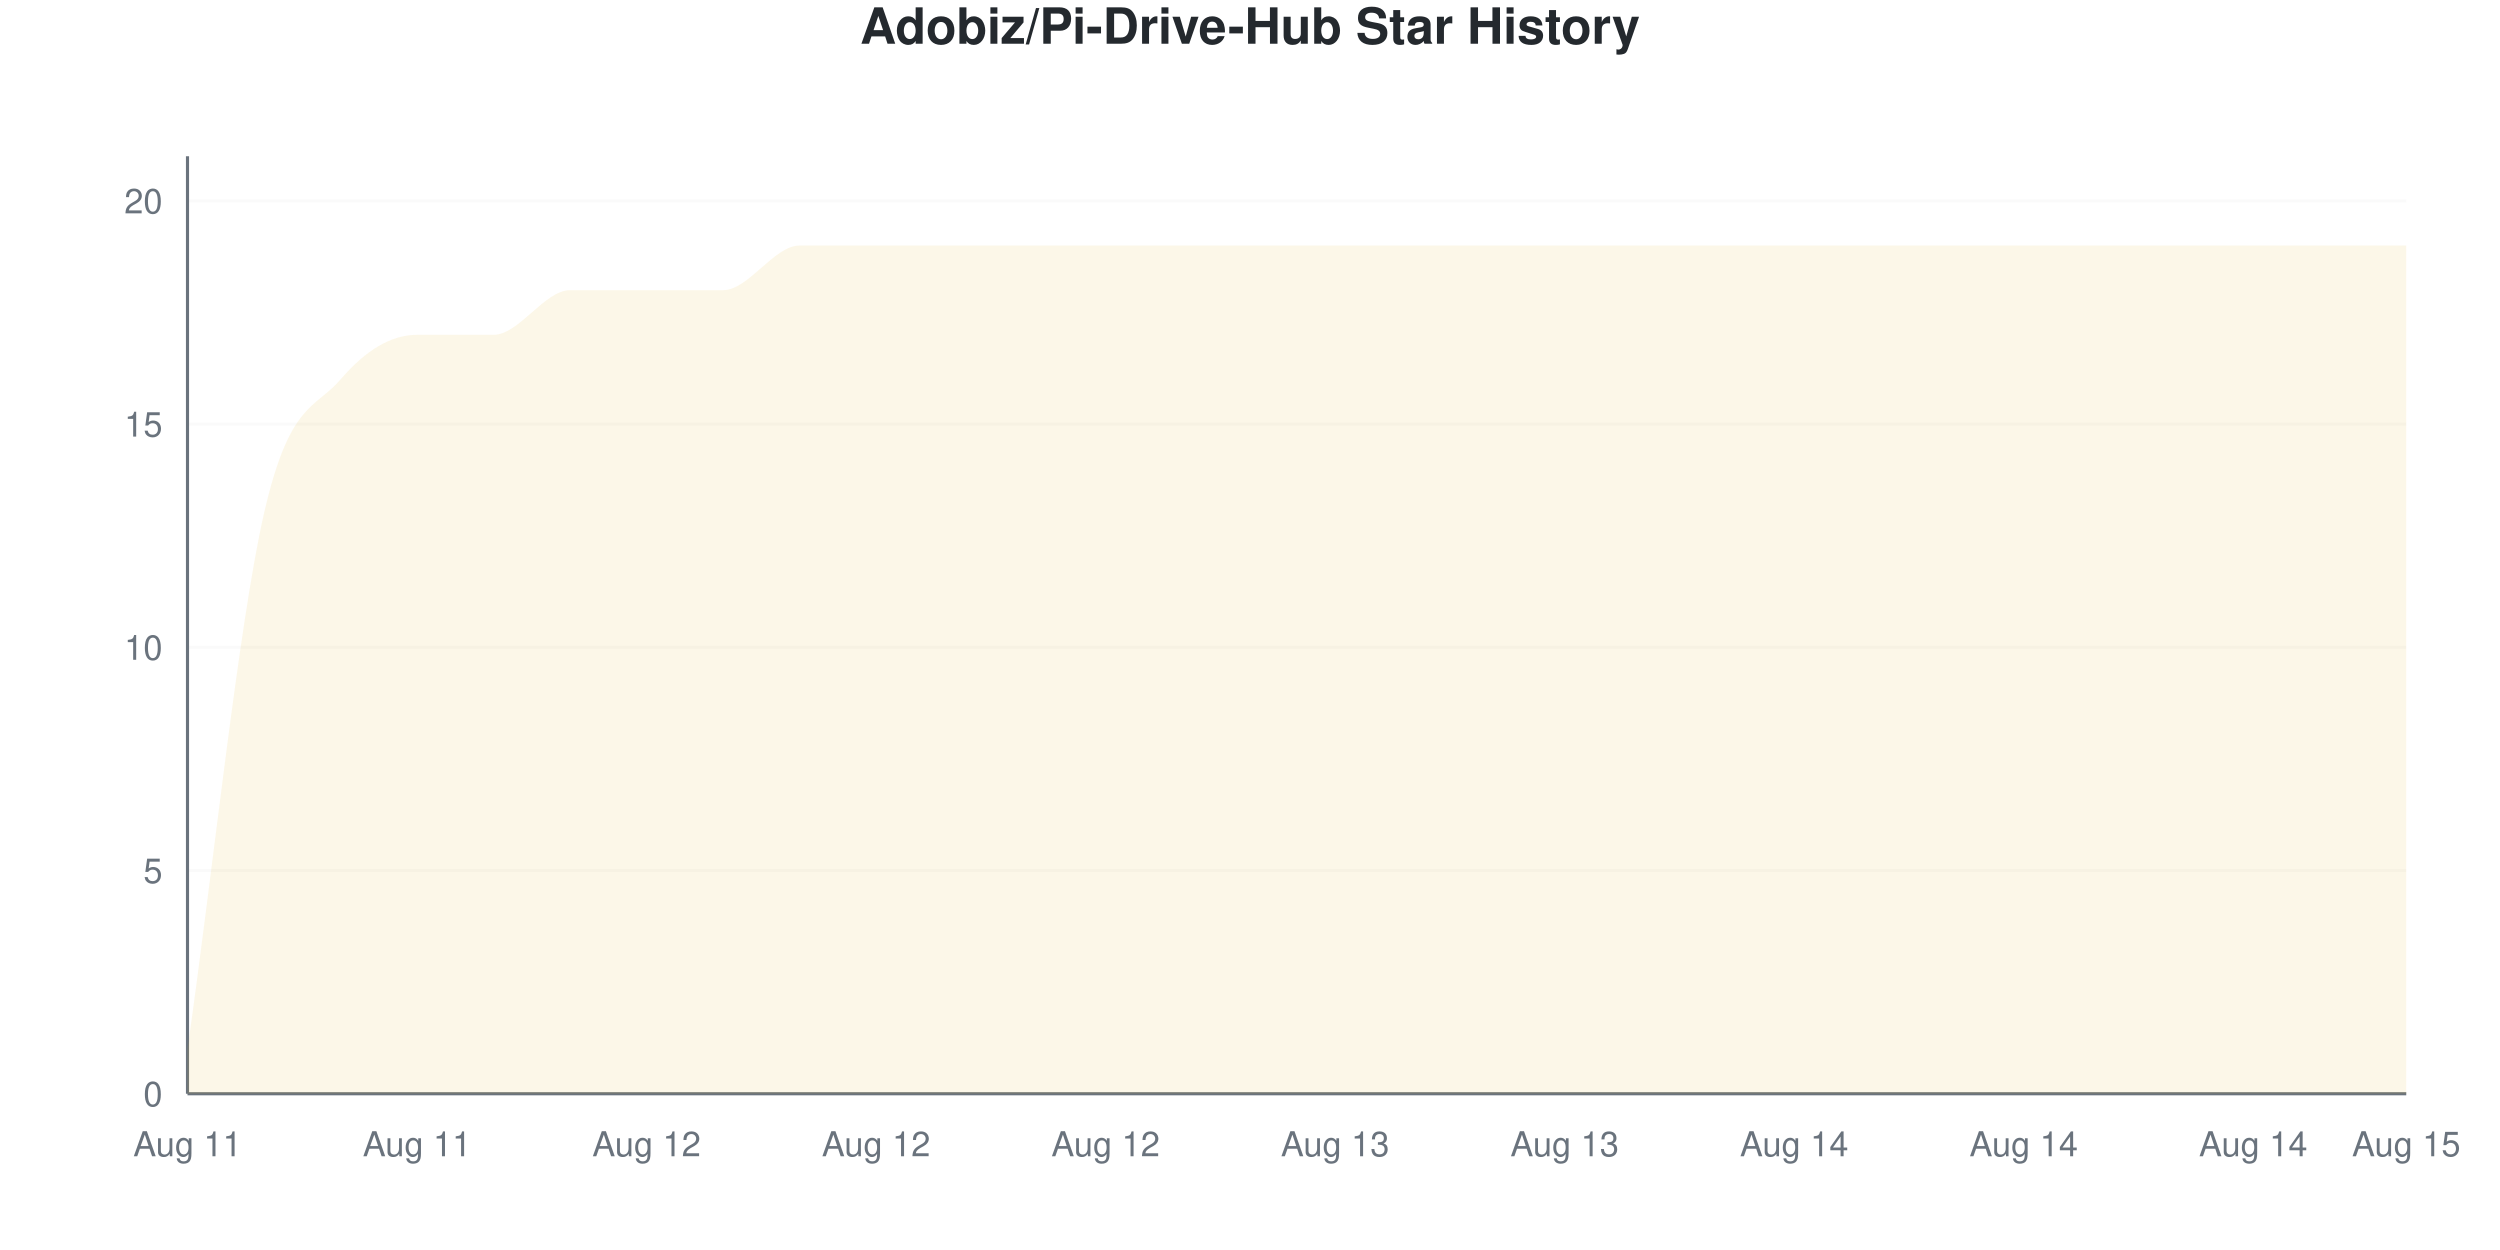
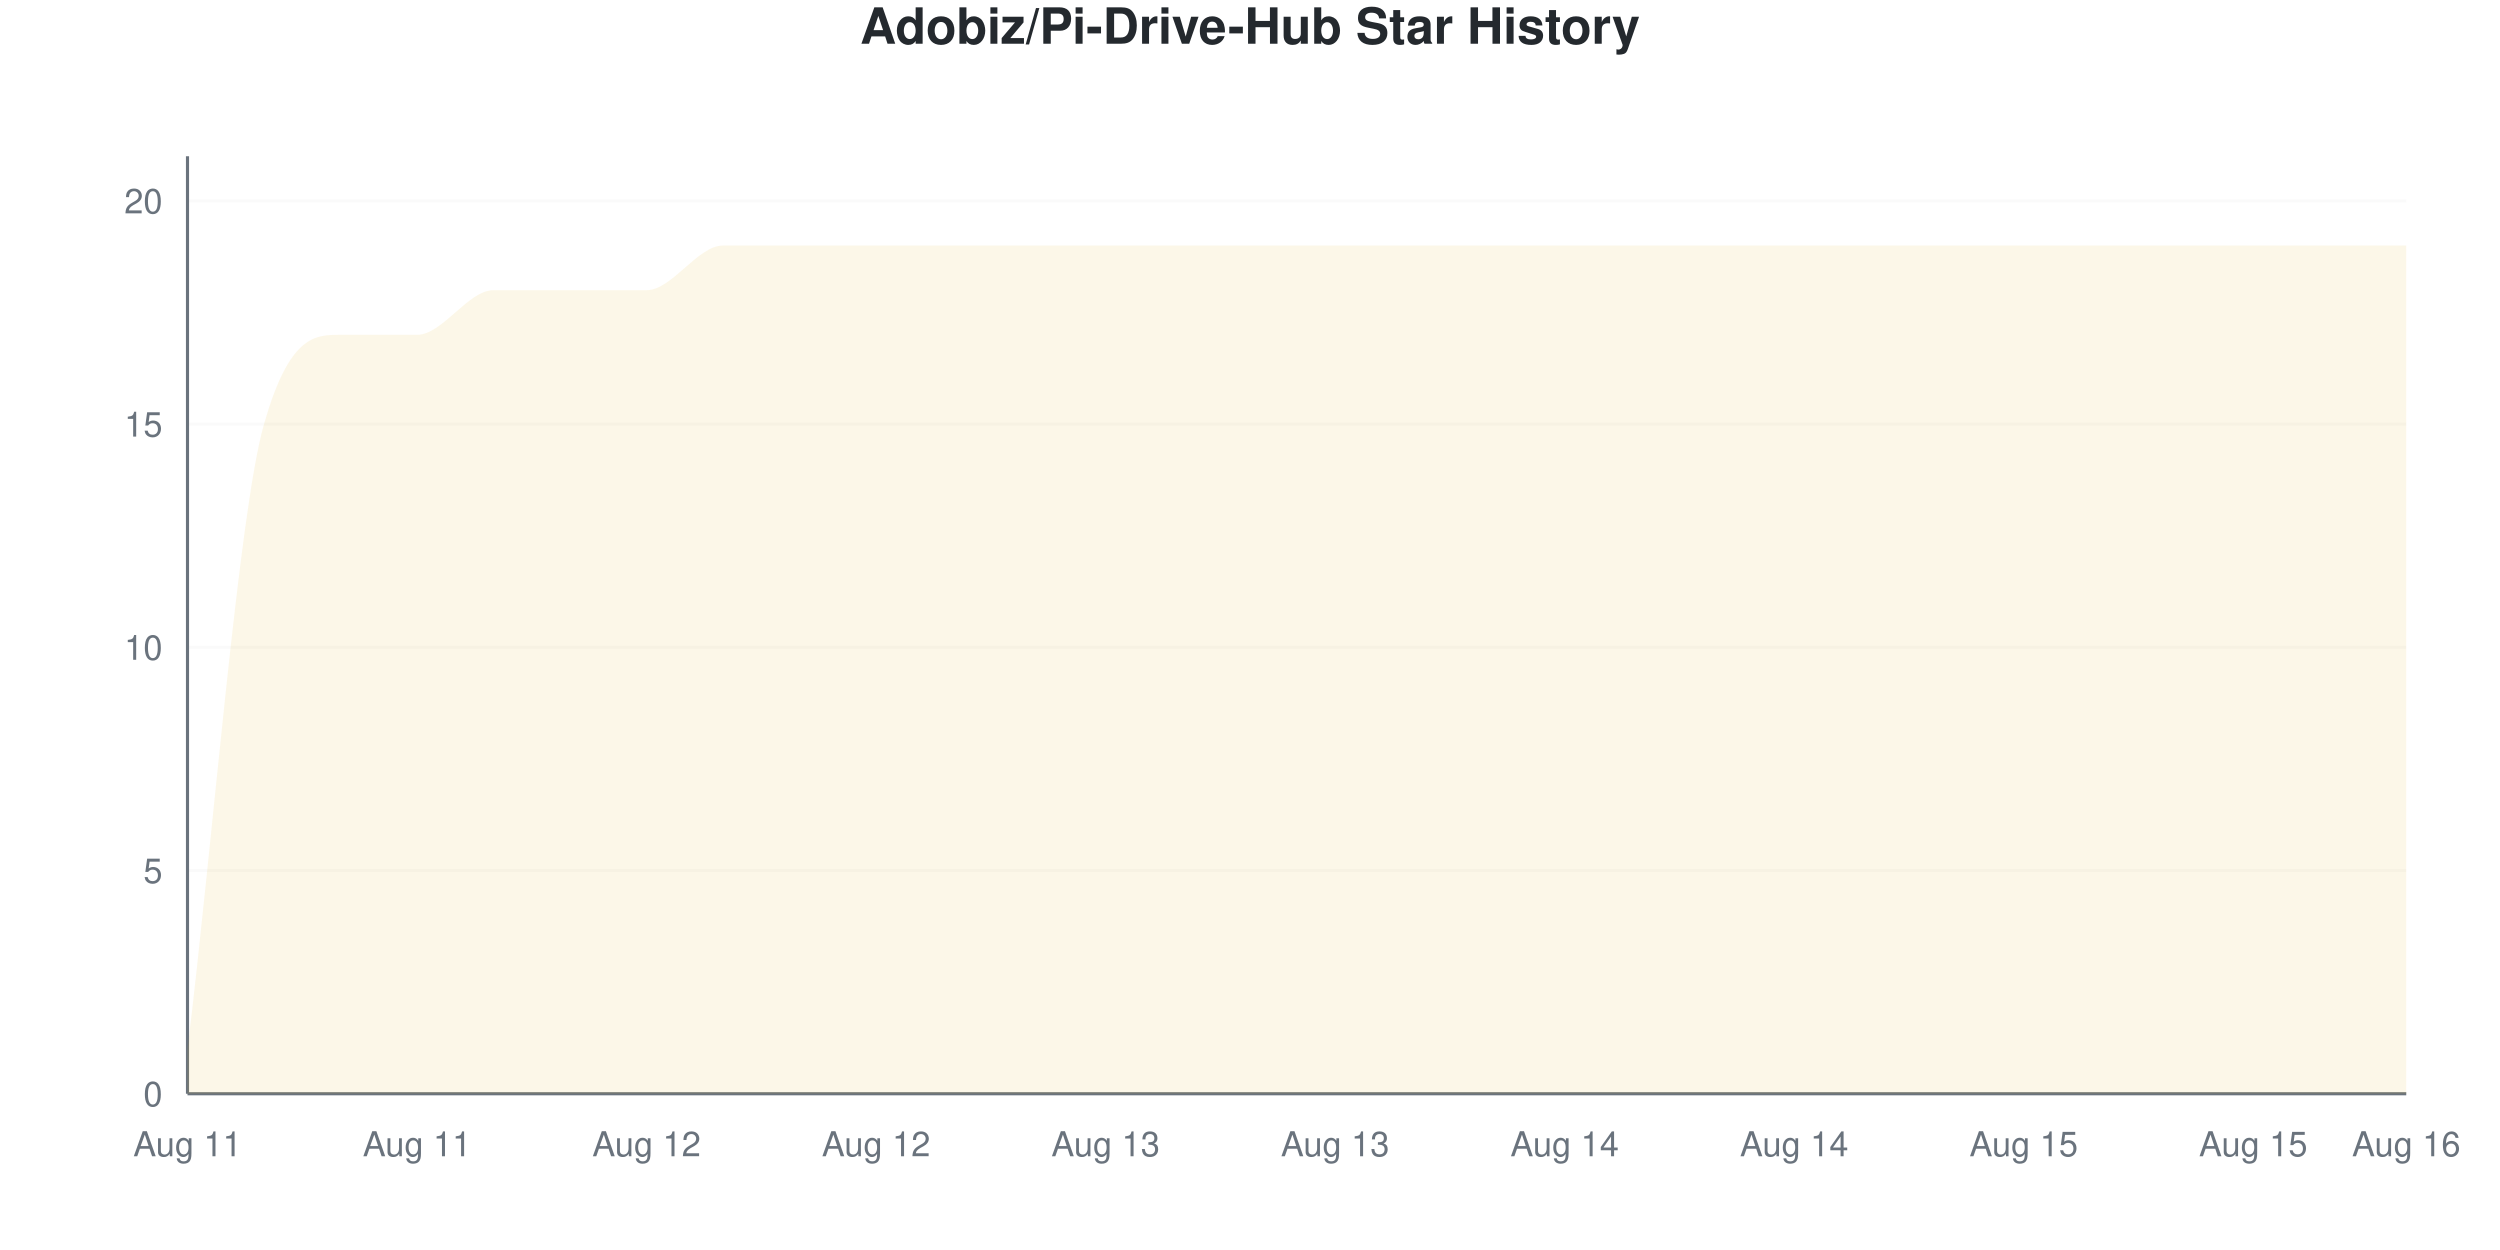
<svg xmlns="http://www.w3.org/2000/svg" viewBox="0 0 800 400" width="800" height="400">
  <style>
    @keyframes drawLine {
      to { stroke-dashoffset: 0; }
    }
    @keyframes fadeInPoint {
      from { opacity: 0; }
      to { opacity: 1; }
    }
    .data-line-0 {
-       stroke-dasharray: 1365;
-       stroke-dashoffset: 1365;
+       stroke-dasharray: 1384;
+       stroke-dashoffset: 1384;
      animation: drawLine 2s ease-out forwards;
    }
    .data-point {
      opacity: 0;
      animation: fadeInPoint 0.5s ease-out forwards;
    }
    .chart-bg { fill: #fff; }
    .chart-text { fill: #24292e; }
    .chart-muted { fill: #6a737d; }
    .chart-grid { stroke: #eee; }
    .chart-axis { stroke: #6a737d; }
    @media (prefers-color-scheme: dark) {
      .chart-bg { fill: #0d1117; }
      .chart-text { fill: #e6edf3; }
      .chart-muted { fill: #8b949e; }
      .chart-grid { stroke: #21262d; }
      .chart-axis { stroke: #8b949e; }
    }
  </style>
  <rect width="800" height="400" class="chart-bg" />
  <text x="400" y="14" text-anchor="middle" class="chart-text" font-size="16" font-weight="bold" font-family="-apple-system, BlinkMacSystemFont, 'Segoe UI', Helvetica, Arial, sans-serif">Adobiz/Pi-Drive-Hub Star History</text>
  <g class="grid">
    <line x1="60" y1="350" x2="770" y2="350" class="chart-grid" stroke-opacity="0.3" />
    <text x="52" y="354" text-anchor="end" class="chart-muted" font-size="11" font-family="-apple-system, BlinkMacSystemFont, 'Segoe UI', Helvetica, Arial, sans-serif">0</text>
    <line x1="60" y1="278.571" x2="770" y2="278.571" class="chart-grid" stroke-opacity="0.3" />
    <text x="52" y="282.571" text-anchor="end" class="chart-muted" font-size="11" font-family="-apple-system, BlinkMacSystemFont, 'Segoe UI', Helvetica, Arial, sans-serif">5</text>
    <line x1="60" y1="207.143" x2="770" y2="207.143" class="chart-grid" stroke-opacity="0.3" />
    <text x="52" y="211.143" text-anchor="end" class="chart-muted" font-size="11" font-family="-apple-system, BlinkMacSystemFont, 'Segoe UI', Helvetica, Arial, sans-serif">10</text>
    <line x1="60" y1="135.714" x2="770" y2="135.714" class="chart-grid" stroke-opacity="0.3" />
    <text x="52" y="139.714" text-anchor="end" class="chart-muted" font-size="11" font-family="-apple-system, BlinkMacSystemFont, 'Segoe UI', Helvetica, Arial, sans-serif">15</text>
    <line x1="60" y1="64.286" x2="770" y2="64.286" class="chart-grid" stroke-opacity="0.3" />
    <text x="52" y="68.286" text-anchor="end" class="chart-muted" font-size="11" font-family="-apple-system, BlinkMacSystemFont, 'Segoe UI', Helvetica, Arial, sans-serif">20</text>
  </g>
  <g class="milestones">
    
  </g>
  <g class="x-axis">
    <text x="60" y="370" text-anchor="middle" class="chart-muted" font-size="11" font-family="-apple-system, BlinkMacSystemFont, 'Segoe UI', Helvetica, Arial, sans-serif">Aug 11</text>
    <text x="133.448" y="370" text-anchor="middle" class="chart-muted" font-size="11" font-family="-apple-system, BlinkMacSystemFont, 'Segoe UI', Helvetica, Arial, sans-serif">Aug 11</text>
    <text x="206.897" y="370" text-anchor="middle" class="chart-muted" font-size="11" font-family="-apple-system, BlinkMacSystemFont, 'Segoe UI', Helvetica, Arial, sans-serif">Aug 12</text>
    <text x="280.345" y="370" text-anchor="middle" class="chart-muted" font-size="11" font-family="-apple-system, BlinkMacSystemFont, 'Segoe UI', Helvetica, Arial, sans-serif">Aug 12</text>
-     <text x="353.793" y="370" text-anchor="middle" class="chart-muted" font-size="11" font-family="-apple-system, BlinkMacSystemFont, 'Segoe UI', Helvetica, Arial, sans-serif">Aug 12</text>
+     <text x="353.793" y="370" text-anchor="middle" class="chart-muted" font-size="11" font-family="-apple-system, BlinkMacSystemFont, 'Segoe UI', Helvetica, Arial, sans-serif">Aug 13</text>
    <text x="427.241" y="370" text-anchor="middle" class="chart-muted" font-size="11" font-family="-apple-system, BlinkMacSystemFont, 'Segoe UI', Helvetica, Arial, sans-serif">Aug 13</text>
-     <text x="500.69" y="370" text-anchor="middle" class="chart-muted" font-size="11" font-family="-apple-system, BlinkMacSystemFont, 'Segoe UI', Helvetica, Arial, sans-serif">Aug 13</text>
+     <text x="500.69" y="370" text-anchor="middle" class="chart-muted" font-size="11" font-family="-apple-system, BlinkMacSystemFont, 'Segoe UI', Helvetica, Arial, sans-serif">Aug 14</text>
    <text x="574.138" y="370" text-anchor="middle" class="chart-muted" font-size="11" font-family="-apple-system, BlinkMacSystemFont, 'Segoe UI', Helvetica, Arial, sans-serif">Aug 14</text>
-     <text x="647.586" y="370" text-anchor="middle" class="chart-muted" font-size="11" font-family="-apple-system, BlinkMacSystemFont, 'Segoe UI', Helvetica, Arial, sans-serif">Aug 14</text>
-     <text x="721.034" y="370" text-anchor="middle" class="chart-muted" font-size="11" font-family="-apple-system, BlinkMacSystemFont, 'Segoe UI', Helvetica, Arial, sans-serif">Aug 14</text>
-     <text x="770" y="370" text-anchor="middle" class="chart-muted" font-size="11" font-family="-apple-system, BlinkMacSystemFont, 'Segoe UI', Helvetica, Arial, sans-serif">Aug 15</text>
+     <text x="647.586" y="370" text-anchor="middle" class="chart-muted" font-size="11" font-family="-apple-system, BlinkMacSystemFont, 'Segoe UI', Helvetica, Arial, sans-serif">Aug 15</text>
+     <text x="721.034" y="370" text-anchor="middle" class="chart-muted" font-size="11" font-family="-apple-system, BlinkMacSystemFont, 'Segoe UI', Helvetica, Arial, sans-serif">Aug 15</text>
+     <text x="770" y="370" text-anchor="middle" class="chart-muted" font-size="11" font-family="-apple-system, BlinkMacSystemFont, 'Segoe UI', Helvetica, Arial, sans-serif">Aug 16</text>
  </g>
  <line x1="60" y1="50" x2="60" y2="350" class="chart-axis" stroke-width="1" />
  <line x1="60" y1="350" x2="770" y2="350" class="chart-axis" stroke-width="1" />
-   <path d="M60,350 L60,335.714 C68.161,278.571 76.322,200 84.483,164.286 C92.644,128.571 100.805,130.952 108.966,121.429 C117.126,111.905 125.287,107.143 133.448,107.143 C141.609,107.143 149.77,107.143 157.931,107.143 C166.092,107.143 174.253,92.857 182.414,92.857 C190.575,92.857 198.736,92.857 206.897,92.857 C215.057,92.857 223.218,92.857 231.379,92.857 C239.54,92.857 247.701,78.571 255.862,78.571 C264.023,78.571 272.184,78.571 280.345,78.571 C288.506,78.571 296.667,78.571 304.828,78.571 C312.989,78.571 321.149,78.571 329.31,78.571 C337.471,78.571 345.632,78.571 353.793,78.571 C361.954,78.571 370.115,78.571 378.276,78.571 C386.437,78.571 394.598,78.571 402.759,78.571 C410.92,78.571 419.08,78.571 427.241,78.571 C435.402,78.571 443.563,78.571 451.724,78.571 C459.885,78.571 468.046,78.571 476.207,78.571 C484.368,78.571 492.529,78.571 500.69,78.571 C508.851,78.571 517.011,78.571 525.172,78.571 C533.333,78.571 541.494,78.571 549.655,78.571 C557.816,78.571 565.977,78.571 574.138,78.571 C582.299,78.571 590.46,78.571 598.621,78.571 C606.782,78.571 614.943,78.571 623.103,78.571 C631.264,78.571 639.425,78.571 647.586,78.571 C655.747,78.571 663.908,78.571 672.069,78.571 C680.23,78.571 688.391,78.571 696.552,78.571 C704.713,78.571 712.874,78.571 721.034,78.571 C729.195,78.571 737.356,78.571 745.517,78.571 C753.678,78.571 761.839,78.571 770,78.571 L770,350 L60,350 Z" fill="#dfb317" fill-opacity="0.1" />
-   <path d="M60,350 L60,335.714 C68.161,278.571 76.322,200 84.483,164.286 C92.644,128.571 100.805,130.952 108.966,121.429 C117.126,111.905 125.287,107.143 133.448,107.143 C141.609,107.143 149.77,107.143 157.931,107.143 C166.092,107.143 174.253,92.857 182.414,92.857 C190.575,92.857 198.736,92.857 206.897,92.857 C215.057,92.857 223.218,92.857 231.379,92.857 C239.54,92.857 247.701,78.571 255.862,78.571 C264.023,78.571 272.184,78.571 280.345,78.571 C288.506,78.571 296.667,78.571 304.828,78.571 C312.989,78.571 321.149,78.571 329.31,78.571 C337.471,78.571 345.632,78.571 353.793,78.571 C361.954,78.571 370.115,78.571 378.276,78.571 C386.437,78.571 394.598,78.571 402.759,78.571 C410.92,78.571 419.08,78.571 427.241,78.571 C435.402,78.571 443.563,78.571 451.724,78.571 C459.885,78.571 468.046,78.571 476.207,78.571 C484.368,78.571 492.529,78.571 500.69,78.571 C508.851,78.571 517.011,78.571 525.172,78.571 C533.333,78.571 541.494,78.571 549.655,78.571 C557.816,78.571 565.977,78.571 574.138,78.571 C582.299,78.571 590.46,78.571 598.621,78.571 C606.782,78.571 614.943,78.571 623.103,78.571 C631.264,78.571 639.425,78.571 647.586,78.571 C655.747,78.571 663.908,78.571 672.069,78.571 C680.23,78.571 688.391,78.571 696.552,78.571 C704.713,78.571 712.874,78.571 721.034,78.571 C729.195,78.571 737.356,78.571 745.517,78.571 C753.678,78.571 761.839,78.571 770,78.571" fill="none" stroke="#dfb317" stroke-width="2.5" class="data-line-0" />
+   <path d="M60,350 L60,335.714 C68.161,269.048 76.322,164.286 84.483,135.714 C92.644,107.143 100.805,107.143 108.966,107.143 C117.126,107.143 125.287,107.143 133.448,107.143 C141.609,107.143 149.77,92.857 157.931,92.857 C166.092,92.857 174.253,92.857 182.414,92.857 C190.575,92.857 198.736,92.857 206.897,92.857 C215.057,92.857 223.218,78.571 231.379,78.571 C239.54,78.571 247.701,78.571 255.862,78.571 C264.023,78.571 272.184,78.571 280.345,78.571 C288.506,78.571 296.667,78.571 304.828,78.571 C312.989,78.571 321.149,78.571 329.31,78.571 C337.471,78.571 345.632,78.571 353.793,78.571 C361.954,78.571 370.115,78.571 378.276,78.571 C386.437,78.571 394.598,78.571 402.759,78.571 C410.92,78.571 419.08,78.571 427.241,78.571 C435.402,78.571 443.563,78.571 451.724,78.571 C459.885,78.571 468.046,78.571 476.207,78.571 C484.368,78.571 492.529,78.571 500.69,78.571 C508.851,78.571 517.011,78.571 525.172,78.571 C533.333,78.571 541.494,78.571 549.655,78.571 C557.816,78.571 565.977,78.571 574.138,78.571 C582.299,78.571 590.46,78.571 598.621,78.571 C606.782,78.571 614.943,78.571 623.103,78.571 C631.264,78.571 639.425,78.571 647.586,78.571 C655.747,78.571 663.908,78.571 672.069,78.571 C680.23,78.571 688.391,78.571 696.552,78.571 C704.713,78.571 712.874,78.571 721.034,78.571 C729.195,78.571 737.356,78.571 745.517,78.571 C753.678,78.571 761.839,78.571 770,78.571 L770,350 L60,350 Z" fill="#dfb317" fill-opacity="0.1" />
+   <path d="M60,350 L60,335.714 C68.161,269.048 76.322,164.286 84.483,135.714 C92.644,107.143 100.805,107.143 108.966,107.143 C117.126,107.143 125.287,107.143 133.448,107.143 C141.609,107.143 149.77,92.857 157.931,92.857 C166.092,92.857 174.253,92.857 182.414,92.857 C190.575,92.857 198.736,92.857 206.897,92.857 C215.057,92.857 223.218,78.571 231.379,78.571 C239.54,78.571 247.701,78.571 255.862,78.571 C264.023,78.571 272.184,78.571 280.345,78.571 C288.506,78.571 296.667,78.571 304.828,78.571 C312.989,78.571 321.149,78.571 329.31,78.571 C337.471,78.571 345.632,78.571 353.793,78.571 C361.954,78.571 370.115,78.571 378.276,78.571 C386.437,78.571 394.598,78.571 402.759,78.571 C410.92,78.571 419.08,78.571 427.241,78.571 C435.402,78.571 443.563,78.571 451.724,78.571 C459.885,78.571 468.046,78.571 476.207,78.571 C484.368,78.571 492.529,78.571 500.69,78.571 C508.851,78.571 517.011,78.571 525.172,78.571 C533.333,78.571 541.494,78.571 549.655,78.571 C557.816,78.571 565.977,78.571 574.138,78.571 C582.299,78.571 590.46,78.571 598.621,78.571 C606.782,78.571 614.943,78.571 623.103,78.571 C631.264,78.571 639.425,78.571 647.586,78.571 C655.747,78.571 663.908,78.571 672.069,78.571 C680.23,78.571 688.391,78.571 696.552,78.571 C704.713,78.571 712.874,78.571 721.034,78.571 C729.195,78.571 737.356,78.571 745.517,78.571 C753.678,78.571 761.839,78.571 770,78.571" fill="none" stroke="#dfb317" stroke-width="2.5" class="data-line-0" />
  <g class="points">
    <circle cx="60" cy="335.714" r="4" fill="#dfb317" class="data-point" style="animation-delay: 1.50s" />
-     <circle cx="84.483" cy="164.286" r="4" fill="#dfb317" class="data-point" style="animation-delay: 1.55s" />
-     <circle cx="108.966" cy="121.429" r="4" fill="#dfb317" class="data-point" style="animation-delay: 1.60s" />
+     <circle cx="84.483" cy="135.714" r="4" fill="#dfb317" class="data-point" style="animation-delay: 1.55s" />
+     <circle cx="108.966" cy="107.143" r="4" fill="#dfb317" class="data-point" style="animation-delay: 1.60s" />
    <circle cx="133.448" cy="107.143" r="4" fill="#dfb317" class="data-point" style="animation-delay: 1.65s" />
-     <circle cx="157.931" cy="107.143" r="4" fill="#dfb317" class="data-point" style="animation-delay: 1.70s" />
+     <circle cx="157.931" cy="92.857" r="4" fill="#dfb317" class="data-point" style="animation-delay: 1.70s" />
    <circle cx="182.414" cy="92.857" r="4" fill="#dfb317" class="data-point" style="animation-delay: 1.75s" />
    <circle cx="206.897" cy="92.857" r="4" fill="#dfb317" class="data-point" style="animation-delay: 1.80s" />
-     <circle cx="231.379" cy="92.857" r="4" fill="#dfb317" class="data-point" style="animation-delay: 1.85s" />
+     <circle cx="231.379" cy="78.571" r="4" fill="#dfb317" class="data-point" style="animation-delay: 1.85s" />
    <circle cx="255.862" cy="78.571" r="4" fill="#dfb317" class="data-point" style="animation-delay: 1.90s" />
    <circle cx="280.345" cy="78.571" r="4" fill="#dfb317" class="data-point" style="animation-delay: 1.95s" />
    <circle cx="304.828" cy="78.571" r="4" fill="#dfb317" class="data-point" style="animation-delay: 2.00s" />
    <circle cx="329.31" cy="78.571" r="4" fill="#dfb317" class="data-point" style="animation-delay: 2.05s" />
    <circle cx="353.793" cy="78.571" r="4" fill="#dfb317" class="data-point" style="animation-delay: 2.10s" />
    <circle cx="378.276" cy="78.571" r="4" fill="#dfb317" class="data-point" style="animation-delay: 2.15s" />
    <circle cx="402.759" cy="78.571" r="4" fill="#dfb317" class="data-point" style="animation-delay: 2.20s" />
    <circle cx="427.241" cy="78.571" r="4" fill="#dfb317" class="data-point" style="animation-delay: 2.25s" />
    <circle cx="451.724" cy="78.571" r="4" fill="#dfb317" class="data-point" style="animation-delay: 2.30s" />
    <circle cx="476.207" cy="78.571" r="4" fill="#dfb317" class="data-point" style="animation-delay: 2.35s" />
    <circle cx="500.69" cy="78.571" r="4" fill="#dfb317" class="data-point" style="animation-delay: 2.40s" />
    <circle cx="525.172" cy="78.571" r="4" fill="#dfb317" class="data-point" style="animation-delay: 2.45s" />
    <circle cx="549.655" cy="78.571" r="4" fill="#dfb317" class="data-point" style="animation-delay: 2.50s" />
    <circle cx="574.138" cy="78.571" r="4" fill="#dfb317" class="data-point" style="animation-delay: 2.55s" />
    <circle cx="598.621" cy="78.571" r="4" fill="#dfb317" class="data-point" style="animation-delay: 2.60s" />
    <circle cx="623.103" cy="78.571" r="4" fill="#dfb317" class="data-point" style="animation-delay: 2.65s" />
    <circle cx="647.586" cy="78.571" r="4" fill="#dfb317" class="data-point" style="animation-delay: 2.70s" />
    <circle cx="672.069" cy="78.571" r="4" fill="#dfb317" class="data-point" style="animation-delay: 2.75s" />
    <circle cx="696.552" cy="78.571" r="4" fill="#dfb317" class="data-point" style="animation-delay: 2.80s" />
    <circle cx="721.034" cy="78.571" r="4" fill="#dfb317" class="data-point" style="animation-delay: 2.85s" />
    <circle cx="745.517" cy="78.571" r="4" fill="#dfb317" class="data-point" style="animation-delay: 2.90s" />
    <circle cx="770" cy="78.571" r="4" fill="#dfb317" class="data-point" style="animation-delay: 2.95s" />
  </g>
</svg>
